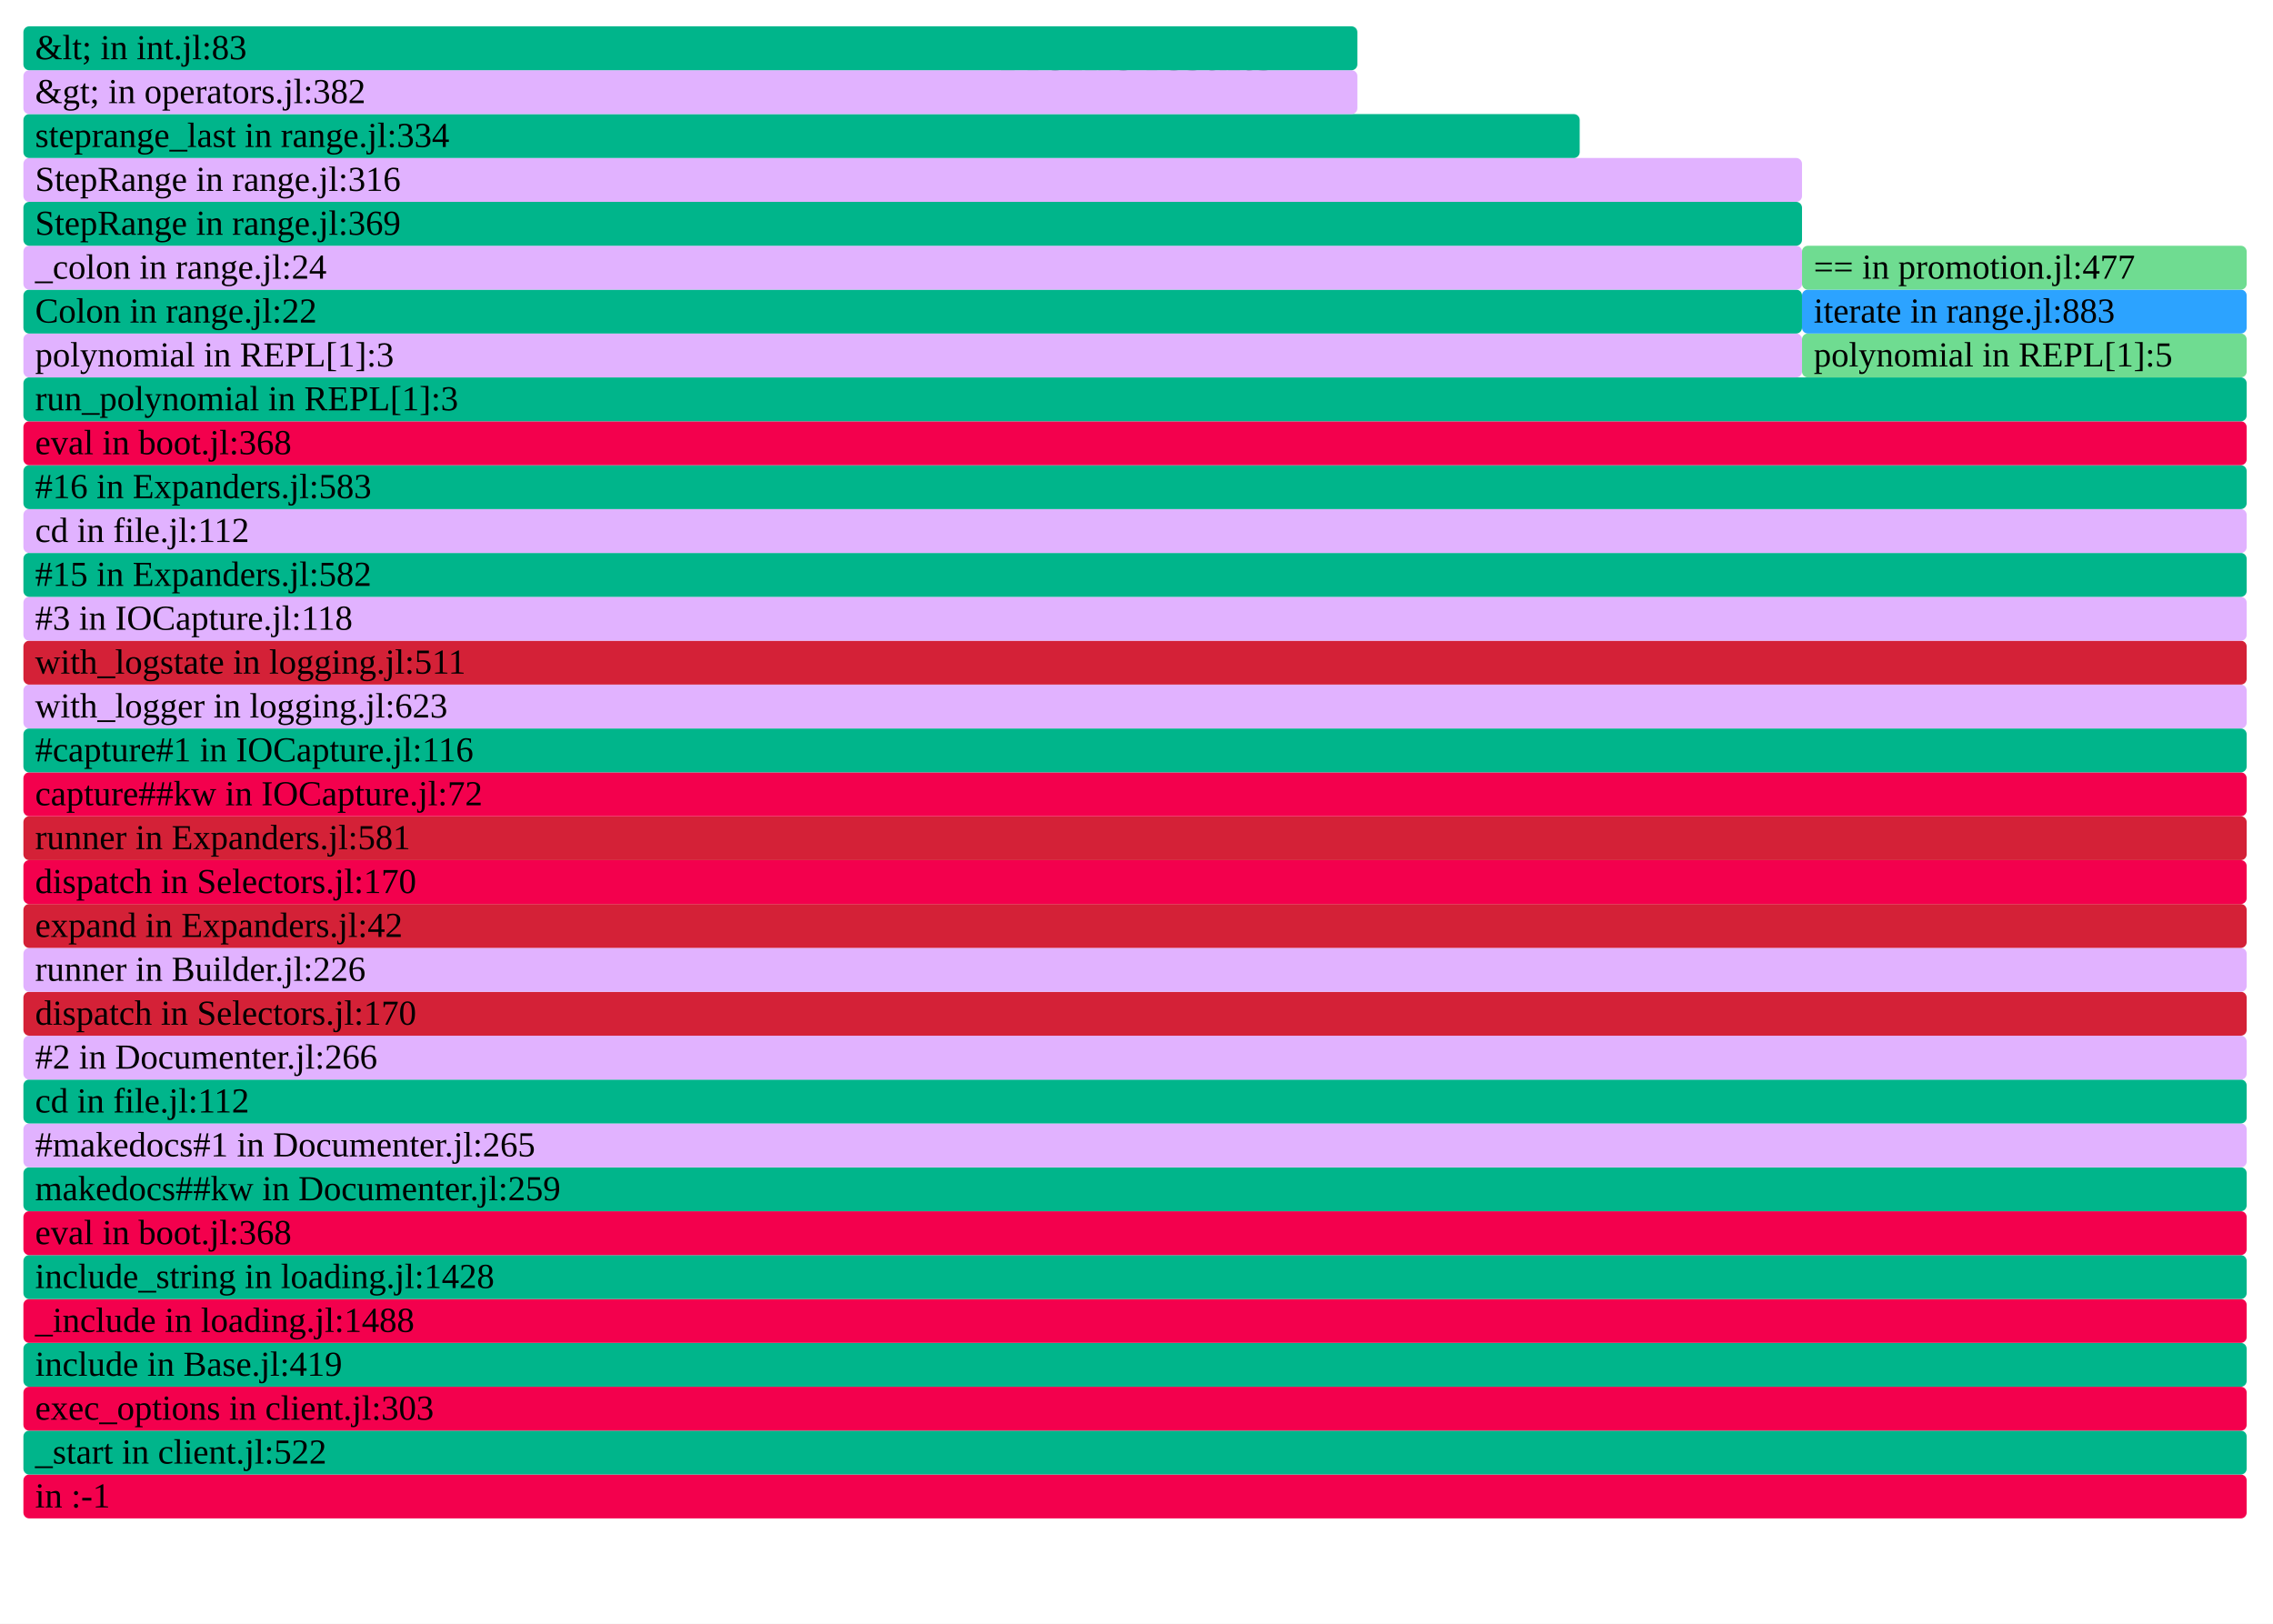
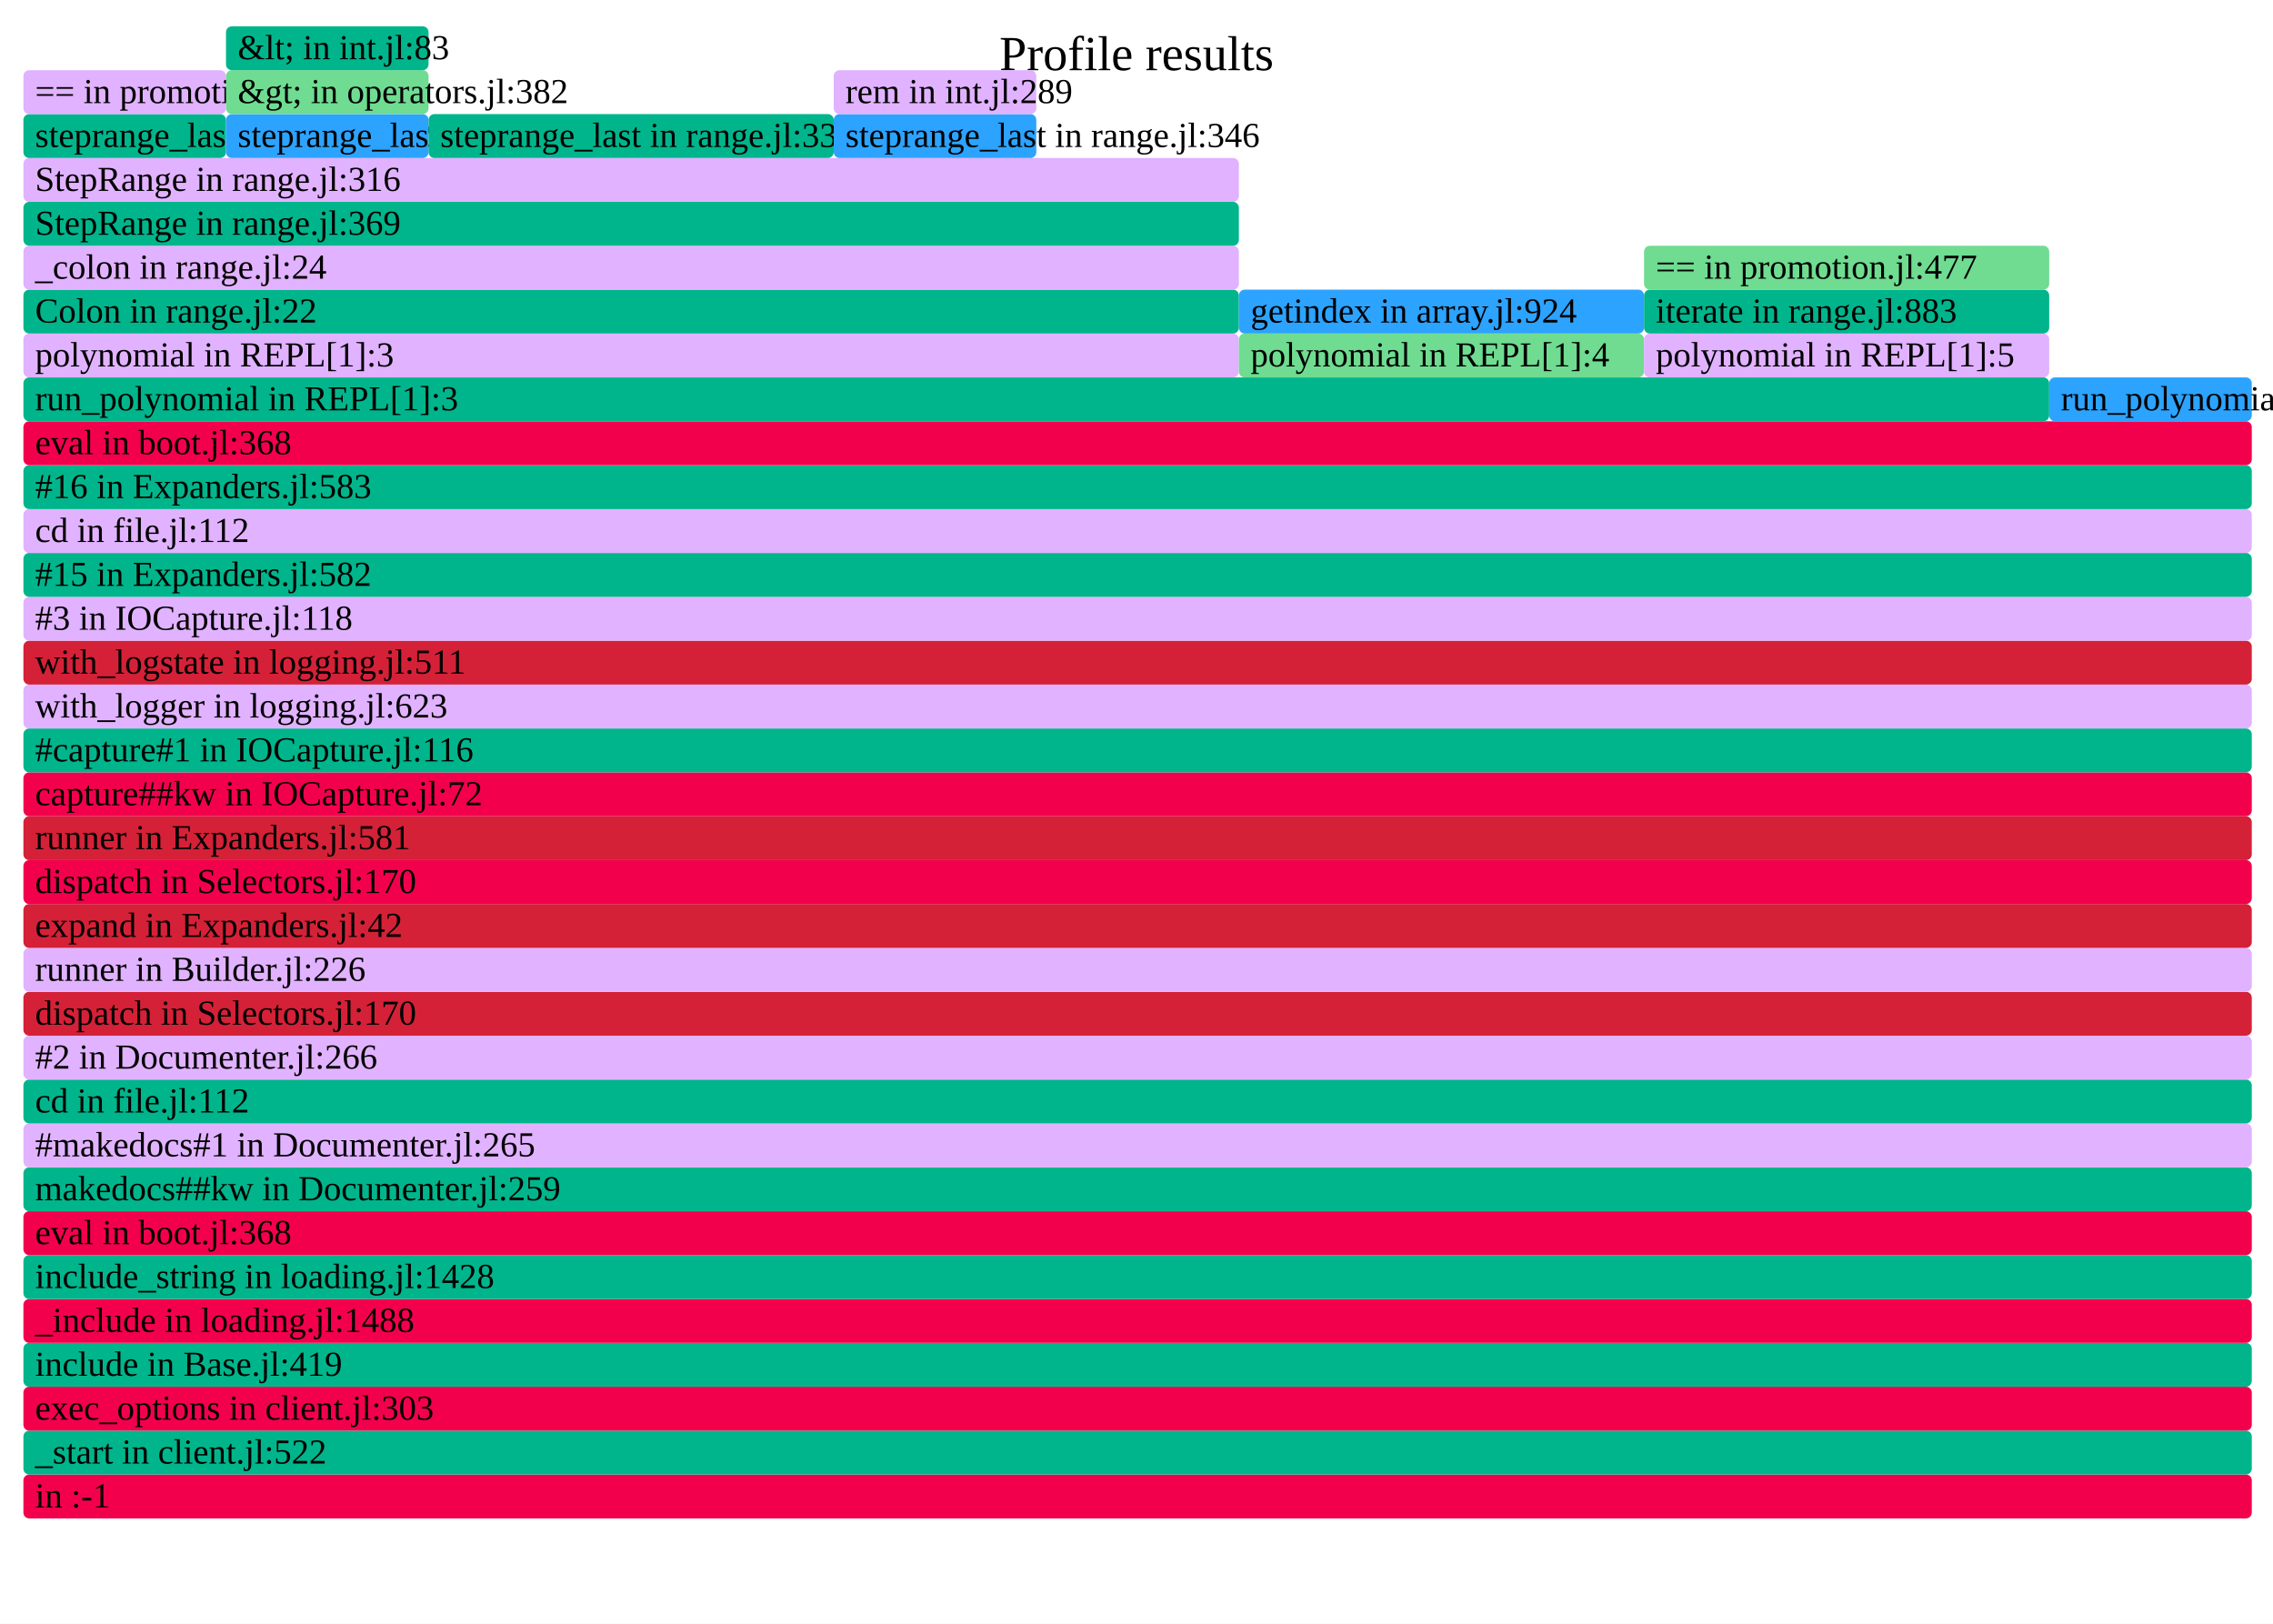
- <svg xmlns="http://www.w3.org/2000/svg" version="1.1" width="777" height="555" viewBox="0 0 777 555" id="fig-eb9f5f3b48394eef89f151c75578fd6a">
+ <svg xmlns="http://www.w3.org/2000/svg" version="1.1" width="777" height="555" viewBox="0 0 777 555" id="fig-fe15d26bb8574f3ca40cdf0db1be79cf">
  <defs>
-     <clipPath id="fig-eb9f5f3b48394eef89f151c75578fd6a-clip">
+     <clipPath id="fig-fe15d26bb8574f3ca40cdf0db1be79cf-clip">
      <rect x="0" y="0" width="777" height="555" />
    </clipPath>
  </defs>
  <style type="text/css">
-     #fig-eb9f5f3b48394eef89f151c75578fd6a text {
+     #fig-fe15d26bb8574f3ca40cdf0db1be79cf text {
        pointer-events: none;
        font-family: inherit;
        font-size: 12px;
        fill: #000000;
    }
-     text#fig-eb9f5f3b48394eef89f151c75578fd6a-caption {
+     text#fig-fe15d26bb8574f3ca40cdf0db1be79cf-caption {
        font-size: 16.8px;
        fill: #000000;
        text-anchor: middle;
    }
-     #fig-eb9f5f3b48394eef89f151c75578fd6a-bg {
+     #fig-fe15d26bb8574f3ca40cdf0db1be79cf-bg {
        fill: #FFFFFF;
    }
-     #fig-eb9f5f3b48394eef89f151c75578fd6a-viewport rect, #fig-eb9f5f3b48394eef89f151c75578fd6a-viewport path {
+     #fig-fe15d26bb8574f3ca40cdf0db1be79cf-viewport rect, #fig-fe15d26bb8574f3ca40cdf0db1be79cf-viewport path {
        vector-effect: non-scaling-stroke;
        fill-opacity: 1;
    }
-     #fig-eb9f5f3b48394eef89f151c75578fd6a-viewport text {
+     #fig-fe15d26bb8574f3ca40cdf0db1be79cf-viewport text {
        stroke: #000000;
        stroke-width: 0;
        stroke-opacity: 0.35;
    }
-     #fig-eb9f5f3b48394eef89f151c75578fd6a-viewport rect:hover, #fig-eb9f5f3b48394eef89f151c75578fd6a-viewport path:hover {
+     #fig-fe15d26bb8574f3ca40cdf0db1be79cf-viewport rect:hover, #fig-fe15d26bb8574f3ca40cdf0db1be79cf-viewport path:hover {
        fill-opacity: 0.75;
        stroke: #000000;
        stroke-width: 0.5;
    }
-     #fig-eb9f5f3b48394eef89f151c75578fd6a-viewport + rect {
+     #fig-fe15d26bb8574f3ca40cdf0db1be79cf-viewport + rect {
        fill: #FFFFFF;
        opacity: 0.8;
    }
-     text#fig-eb9f5f3b48394eef89f151c75578fd6a-details{
+     text#fig-fe15d26bb8574f3ca40cdf0db1be79cf-details{
        fill: #000000;
    }
</style>
-   <g id="fig-eb9f5f3b48394eef89f151c75578fd6a-frame" clip-path="url(#fig-eb9f5f3b48394eef89f151c75578fd6a-clip)">
-     <rect id="fig-eb9f5f3b48394eef89f151c75578fd6a-bg" x="0" y="0" width="777" height="555" />
-     <text id="fig-eb9f5f3b48394eef89f151c75578fd6a-caption" x="388.5" y="24">Profile results</text>
-     <g id="fig-eb9f5f3b48394eef89f151c75578fd6a-viewport" transform="scale(1)">
-       <rect x="8" y="504" width="760" height="15" rx="2" fill="#F3004D" data-dinfo="" />
+   <g id="fig-fe15d26bb8574f3ca40cdf0db1be79cf-frame" clip-path="url(#fig-fe15d26bb8574f3ca40cdf0db1be79cf-clip)">
+     <rect id="fig-fe15d26bb8574f3ca40cdf0db1be79cf-bg" x="0" y="0" width="777" height="555" />
+     <text id="fig-fe15d26bb8574f3ca40cdf0db1be79cf-caption" x="388.5" y="24">Profile results</text>
+     <g id="fig-fe15d26bb8574f3ca40cdf0db1be79cf-viewport" transform="scale(1)">
+       <rect x="8" y="504" width="761.75" height="15" rx="2" fill="#F3004D" data-dinfo="" />
      <text x="8" dx="4" y="515.25"> in :-1</text>
-       <rect x="8" y="489" width="760" height="15" rx="2" fill="#00B58B" data-dinfo="./" />
+       <rect x="8" y="489" width="761.75" height="15" rx="2" fill="#00B58B" data-dinfo="./" />
      <text x="8" dx="4" y="500.25">_start in client.jl:522</text>
-       <rect x="8" y="474" width="760" height="15" rx="2" fill="#F3004D" data-dinfo="./" />
+       <rect x="8" y="474" width="761.75" height="15" rx="2" fill="#F3004D" data-dinfo="./" />
      <text x="8" dx="4" y="485.25">exec_options in client.jl:303</text>
-       <rect x="8" y="459" width="760" height="15" rx="2" fill="#00B58B" data-dinfo="./" />
+       <rect x="8" y="459" width="761.75" height="15" rx="2" fill="#00B58B" data-dinfo="./" />
      <text x="8" dx="4" y="470.25">include in Base.jl:419</text>
-       <rect x="8" y="444" width="760" height="15" rx="2" fill="#F3004D" data-dinfo="./" />
+       <rect x="8" y="444" width="761.75" height="15" rx="2" fill="#F3004D" data-dinfo="./" />
      <text x="8" dx="4" y="455.25">_include in loading.jl:1488</text>
-       <rect x="8" y="429" width="760" height="15" rx="2" fill="#00B58B" data-dinfo="./" />
+       <rect x="8" y="429" width="761.75" height="15" rx="2" fill="#00B58B" data-dinfo="./" />
      <text x="8" dx="4" y="440.25">include_string in loading.jl:1428</text>
-       <rect x="8" y="414" width="760" height="15" rx="2" fill="#F3004D" data-dinfo="./" />
+       <rect x="8" y="414" width="761.75" height="15" rx="2" fill="#F3004D" data-dinfo="./" />
      <text x="8" dx="4" y="425.25">eval in boot.jl:368</text>
-       <rect x="8" y="399" width="760" height="15" rx="2" fill="#00B58B" data-dinfo="/home/runner/.julia/packages/Documenter/qdbx6/src/" />
+       <rect x="8" y="399" width="761.75" height="15" rx="2" fill="#00B58B" data-dinfo="/home/runner/.julia/packages/Documenter/qdbx6/src/" />
      <text x="8" dx="4" y="410.25">makedocs##kw in Documenter.jl:259</text>
-       <rect x="8" y="384" width="760" height="15" rx="2" fill="#E1B2FF" data-dinfo="/home/runner/.julia/packages/Documenter/qdbx6/src/" />
+       <rect x="8" y="384" width="761.75" height="15" rx="2" fill="#E1B2FF" data-dinfo="/home/runner/.julia/packages/Documenter/qdbx6/src/" />
      <text x="8" dx="4" y="395.25">#makedocs#1 in Documenter.jl:265</text>
-       <rect x="8" y="369" width="760" height="15" rx="2" fill="#00B58B" data-dinfo="./" />
+       <rect x="8" y="369" width="761.75" height="15" rx="2" fill="#00B58B" data-dinfo="./" />
      <text x="8" dx="4" y="380.25">cd in file.jl:112</text>
-       <rect x="8" y="354" width="760" height="15" rx="2" fill="#E1B2FF" data-dinfo="/home/runner/.julia/packages/Documenter/qdbx6/src/" />
+       <rect x="8" y="354" width="761.75" height="15" rx="2" fill="#E1B2FF" data-dinfo="/home/runner/.julia/packages/Documenter/qdbx6/src/" />
      <text x="8" dx="4" y="365.25">#2 in Documenter.jl:266</text>
-       <rect x="8" y="339" width="760" height="15" rx="2" fill="#D42137" data-dinfo="/home/runner/.julia/packages/Documenter/qdbx6/src/Utilities/" />
+       <rect x="8" y="339" width="761.75" height="15" rx="2" fill="#D42137" data-dinfo="/home/runner/.julia/packages/Documenter/qdbx6/src/Utilities/" />
      <text x="8" dx="4" y="350.25">dispatch in Selectors.jl:170</text>
-       <rect x="8" y="324" width="760" height="15" rx="2" fill="#E1B2FF" data-dinfo="/home/runner/.julia/packages/Documenter/qdbx6/src/" />
+       <rect x="8" y="324" width="761.75" height="15" rx="2" fill="#E1B2FF" data-dinfo="/home/runner/.julia/packages/Documenter/qdbx6/src/" />
      <text x="8" dx="4" y="335.25">runner in Builder.jl:226</text>
-       <rect x="8" y="309" width="760" height="15" rx="2" fill="#D42137" data-dinfo="/home/runner/.julia/packages/Documenter/qdbx6/src/" />
+       <rect x="8" y="309" width="761.75" height="15" rx="2" fill="#D42137" data-dinfo="/home/runner/.julia/packages/Documenter/qdbx6/src/" />
      <text x="8" dx="4" y="320.25">expand in Expanders.jl:42</text>
-       <rect x="8" y="294" width="760" height="15" rx="2" fill="#F3004D" data-dinfo="/home/runner/.julia/packages/Documenter/qdbx6/src/Utilities/" />
+       <rect x="8" y="294" width="761.75" height="15" rx="2" fill="#F3004D" data-dinfo="/home/runner/.julia/packages/Documenter/qdbx6/src/Utilities/" />
      <text x="8" dx="4" y="305.25">dispatch in Selectors.jl:170</text>
-       <rect x="8" y="279" width="760" height="15" rx="2" fill="#D42137" data-dinfo="/home/runner/.julia/packages/Documenter/qdbx6/src/" />
+       <rect x="8" y="279" width="761.75" height="15" rx="2" fill="#D42137" data-dinfo="/home/runner/.julia/packages/Documenter/qdbx6/src/" />
      <text x="8" dx="4" y="290.25">runner in Expanders.jl:581</text>
-       <rect x="8" y="264" width="760" height="15" rx="2" fill="#F3004D" data-dinfo="/home/runner/.julia/packages/IOCapture/sXY71/src/" />
+       <rect x="8" y="264" width="761.75" height="15" rx="2" fill="#F3004D" data-dinfo="/home/runner/.julia/packages/IOCapture/sXY71/src/" />
      <text x="8" dx="4" y="275.25">capture##kw in IOCapture.jl:72</text>
-       <rect x="8" y="249" width="760" height="15" rx="2" fill="#00B58B" data-dinfo="/home/runner/.julia/packages/IOCapture/sXY71/src/" />
+       <rect x="8" y="249" width="761.75" height="15" rx="2" fill="#00B58B" data-dinfo="/home/runner/.julia/packages/IOCapture/sXY71/src/" />
      <text x="8" dx="4" y="260.25">#capture#1 in IOCapture.jl:116</text>
-       <rect x="8" y="234" width="760" height="15" rx="2" fill="#E1B2FF" data-dinfo="./" />
+       <rect x="8" y="234" width="761.75" height="15" rx="2" fill="#E1B2FF" data-dinfo="./" />
      <text x="8" dx="4" y="245.25">with_logger in logging.jl:623</text>
-       <rect x="8" y="219" width="760" height="15" rx="2" fill="#D42137" data-dinfo="./" />
+       <rect x="8" y="219" width="761.75" height="15" rx="2" fill="#D42137" data-dinfo="./" />
      <text x="8" dx="4" y="230.25">with_logstate in logging.jl:511</text>
-       <rect x="8" y="204" width="760" height="15" rx="2" fill="#E1B2FF" data-dinfo="/home/runner/.julia/packages/IOCapture/sXY71/src/" />
+       <rect x="8" y="204" width="761.75" height="15" rx="2" fill="#E1B2FF" data-dinfo="/home/runner/.julia/packages/IOCapture/sXY71/src/" />
      <text x="8" dx="4" y="215.25">#3 in IOCapture.jl:118</text>
-       <rect x="8" y="189" width="760" height="15" rx="2" fill="#00B58B" data-dinfo="/home/runner/.julia/packages/Documenter/qdbx6/src/" />
+       <rect x="8" y="189" width="761.75" height="15" rx="2" fill="#00B58B" data-dinfo="/home/runner/.julia/packages/Documenter/qdbx6/src/" />
      <text x="8" dx="4" y="200.25">#15 in Expanders.jl:582</text>
-       <rect x="8" y="174" width="760" height="15" rx="2" fill="#E1B2FF" data-dinfo="./" />
+       <rect x="8" y="174" width="761.75" height="15" rx="2" fill="#E1B2FF" data-dinfo="./" />
      <text x="8" dx="4" y="185.25">cd in file.jl:112</text>
-       <rect x="8" y="159" width="760" height="15" rx="2" fill="#00B58B" data-dinfo="/home/runner/.julia/packages/Documenter/qdbx6/src/" />
+       <rect x="8" y="159" width="761.75" height="15" rx="2" fill="#00B58B" data-dinfo="/home/runner/.julia/packages/Documenter/qdbx6/src/" />
      <text x="8" dx="4" y="170.25">#16 in Expanders.jl:583</text>
-       <rect x="8" y="144" width="760" height="15" rx="2" fill="#F3004D" data-dinfo="./" />
+       <rect x="8" y="144" width="761.75" height="15" rx="2" fill="#F3004D" data-dinfo="./" />
      <text x="8" dx="4" y="155.25">eval in boot.jl:368</text>
-       <rect x="8" y="129" width="760" height="15" rx="2" fill="#00B58B" data-dinfo="./" />
+       <rect x="8" y="129" width="692.5" height="15" rx="2" fill="#00B58B" data-dinfo="./" />
      <text x="8" dx="4" y="140.25">run_polynomial in REPL[1]:3</text>
-       <rect x="8" y="114" width="608" height="15" rx="2" fill="#E1B2FF" data-dinfo="./" />
+       <rect x="8" y="114" width="415.5" height="15" rx="2" fill="#E1B2FF" data-dinfo="./" />
      <text x="8" dx="4" y="125.25">polynomial in REPL[1]:3</text>
-       <rect x="8" y="99" width="608" height="15" rx="2" fill="#00B58B" data-dinfo="./" />
+       <rect x="8" y="99" width="415.5" height="15" rx="2" fill="#00B58B" data-dinfo="./" />
      <text x="8" dx="4" y="110.25">Colon in range.jl:22</text>
-       <rect x="8" y="84" width="608" height="15" rx="2" fill="#E1B2FF" data-dinfo="./" />
+       <rect x="8" y="84" width="415.5" height="15" rx="2" fill="#E1B2FF" data-dinfo="./" />
      <text x="8" dx="4" y="95.25">_colon in range.jl:24</text>
-       <rect x="8" y="69" width="608" height="15" rx="2" fill="#00B58B" data-dinfo="./" />
+       <rect x="8" y="69" width="415.5" height="15" rx="2" fill="#00B58B" data-dinfo="./" />
      <text x="8" dx="4" y="80.25">StepRange in range.jl:369</text>
-       <rect x="8" y="54" width="608" height="15" rx="2" fill="#E1B2FF" data-dinfo="./" />
+       <rect x="8" y="54" width="415.5" height="15" rx="2" fill="#E1B2FF" data-dinfo="./" />
      <text x="8" dx="4" y="65.25">StepRange in range.jl:316</text>
-       <rect x="8" y="39" width="532" height="15" rx="2" fill="#00B58B" data-dinfo="./" />
-       <text x="8" dx="4" y="50.25">steprange_last in range.jl:334</text>
-       <rect x="8" y="24" width="456" height="15" rx="2" fill="#E1B2FF" data-dinfo="./" />
-       <text x="8" dx="4" y="35.25">&amp;gt; in operators.jl:382</text>
-       <rect x="8" y="9" width="456" height="15" rx="2" fill="#00B58B" data-dinfo="./" />
-       <text x="8" dx="4" y="20.25">&amp;lt; in int.jl:83</text>
-       <rect x="616" y="114" width="152" height="15" rx="2" fill="#6FDC91" data-dinfo="./" />
-       <text x="616" dx="4" y="125.25">polynomial in REPL[1]:5</text>
-       <rect x="616" y="99" width="152" height="15" rx="2" fill="#2CA3FF" data-dinfo="./" />
-       <text x="616" dx="4" y="110.25">iterate in range.jl:883</text>
-       <rect x="616" y="84" width="152" height="15" rx="2" fill="#6FDC91" data-dinfo="./" />
-       <text x="616" dx="4" y="95.25">== in promotion.jl:477</text>
+       <rect x="8" y="39" width="69.25" height="15" rx="2" fill="#00B58B" data-dinfo="./" />
+       <text x="8" dx="4" y="50.25">steprange_last in range.jl:329</text>
+       <rect x="8" y="24" width="69.25" height="15" rx="2" fill="#E1B2FF" data-dinfo="./" />
+       <text x="8" dx="4" y="35.25">== in promotion.jl:477</text>
+       <rect x="77.25" y="39" width="69.25" height="15" rx="2" fill="#2CA3FF" data-dinfo="./" />
+       <text x="77.25" dx="4" y="50.25">steprange_last in range.jl:334</text>
+       <rect x="77.25" y="24" width="69.25" height="15" rx="2" fill="#6FDC91" data-dinfo="./" />
+       <text x="77.25" dx="4" y="35.25">&amp;gt; in operators.jl:382</text>
+       <rect x="77.25" y="9" width="69.25" height="15" rx="2" fill="#00B58B" data-dinfo="./" />
+       <text x="77.25" dx="4" y="20.25">&amp;lt; in int.jl:83</text>
+       <rect x="146.5" y="39" width="138.5" height="15" rx="2" fill="#00B58B" data-dinfo="./" />
+       <text x="146.5" dx="4" y="50.25">steprange_last in range.jl:339</text>
+       <rect x="285" y="39" width="69.25" height="15" rx="2" fill="#2CA3FF" data-dinfo="./" />
+       <text x="285" dx="4" y="50.25">steprange_last in range.jl:346</text>
+       <rect x="285" y="24" width="69.25" height="15" rx="2" fill="#E1B2FF" data-dinfo="./" />
+       <text x="285" dx="4" y="35.25">rem in int.jl:289</text>
+       <rect x="423.5" y="114" width="138.5" height="15" rx="2" fill="#6FDC91" data-dinfo="./" />
+       <text x="423.5" dx="4" y="125.25">polynomial in REPL[1]:4</text>
+       <rect x="423.5" y="99" width="138.5" height="15" rx="2" fill="#2CA3FF" data-dinfo="./" />
+       <text x="423.5" dx="4" y="110.25">getindex in array.jl:924</text>
+       <rect x="562" y="114" width="138.5" height="15" rx="2" fill="#E1B2FF" data-dinfo="./" />
+       <text x="562" dx="4" y="125.25">polynomial in REPL[1]:5</text>
+       <rect x="562" y="99" width="138.5" height="15" rx="2" fill="#00B58B" data-dinfo="./" />
+       <text x="562" dx="4" y="110.25">iterate in range.jl:883</text>
+       <rect x="562" y="84" width="138.5" height="15" rx="2" fill="#6FDC91" data-dinfo="./" />
+       <text x="562" dx="4" y="95.25">== in promotion.jl:477</text>
+       <rect x="700.5" y="129" width="69.25" height="15" rx="2" fill="#2CA3FF" data-dinfo="./" />
+       <text x="700.5" dx="4" y="140.25">run_polynomial in REPL[1]:4</text>
    </g>
  </g>
</svg>
